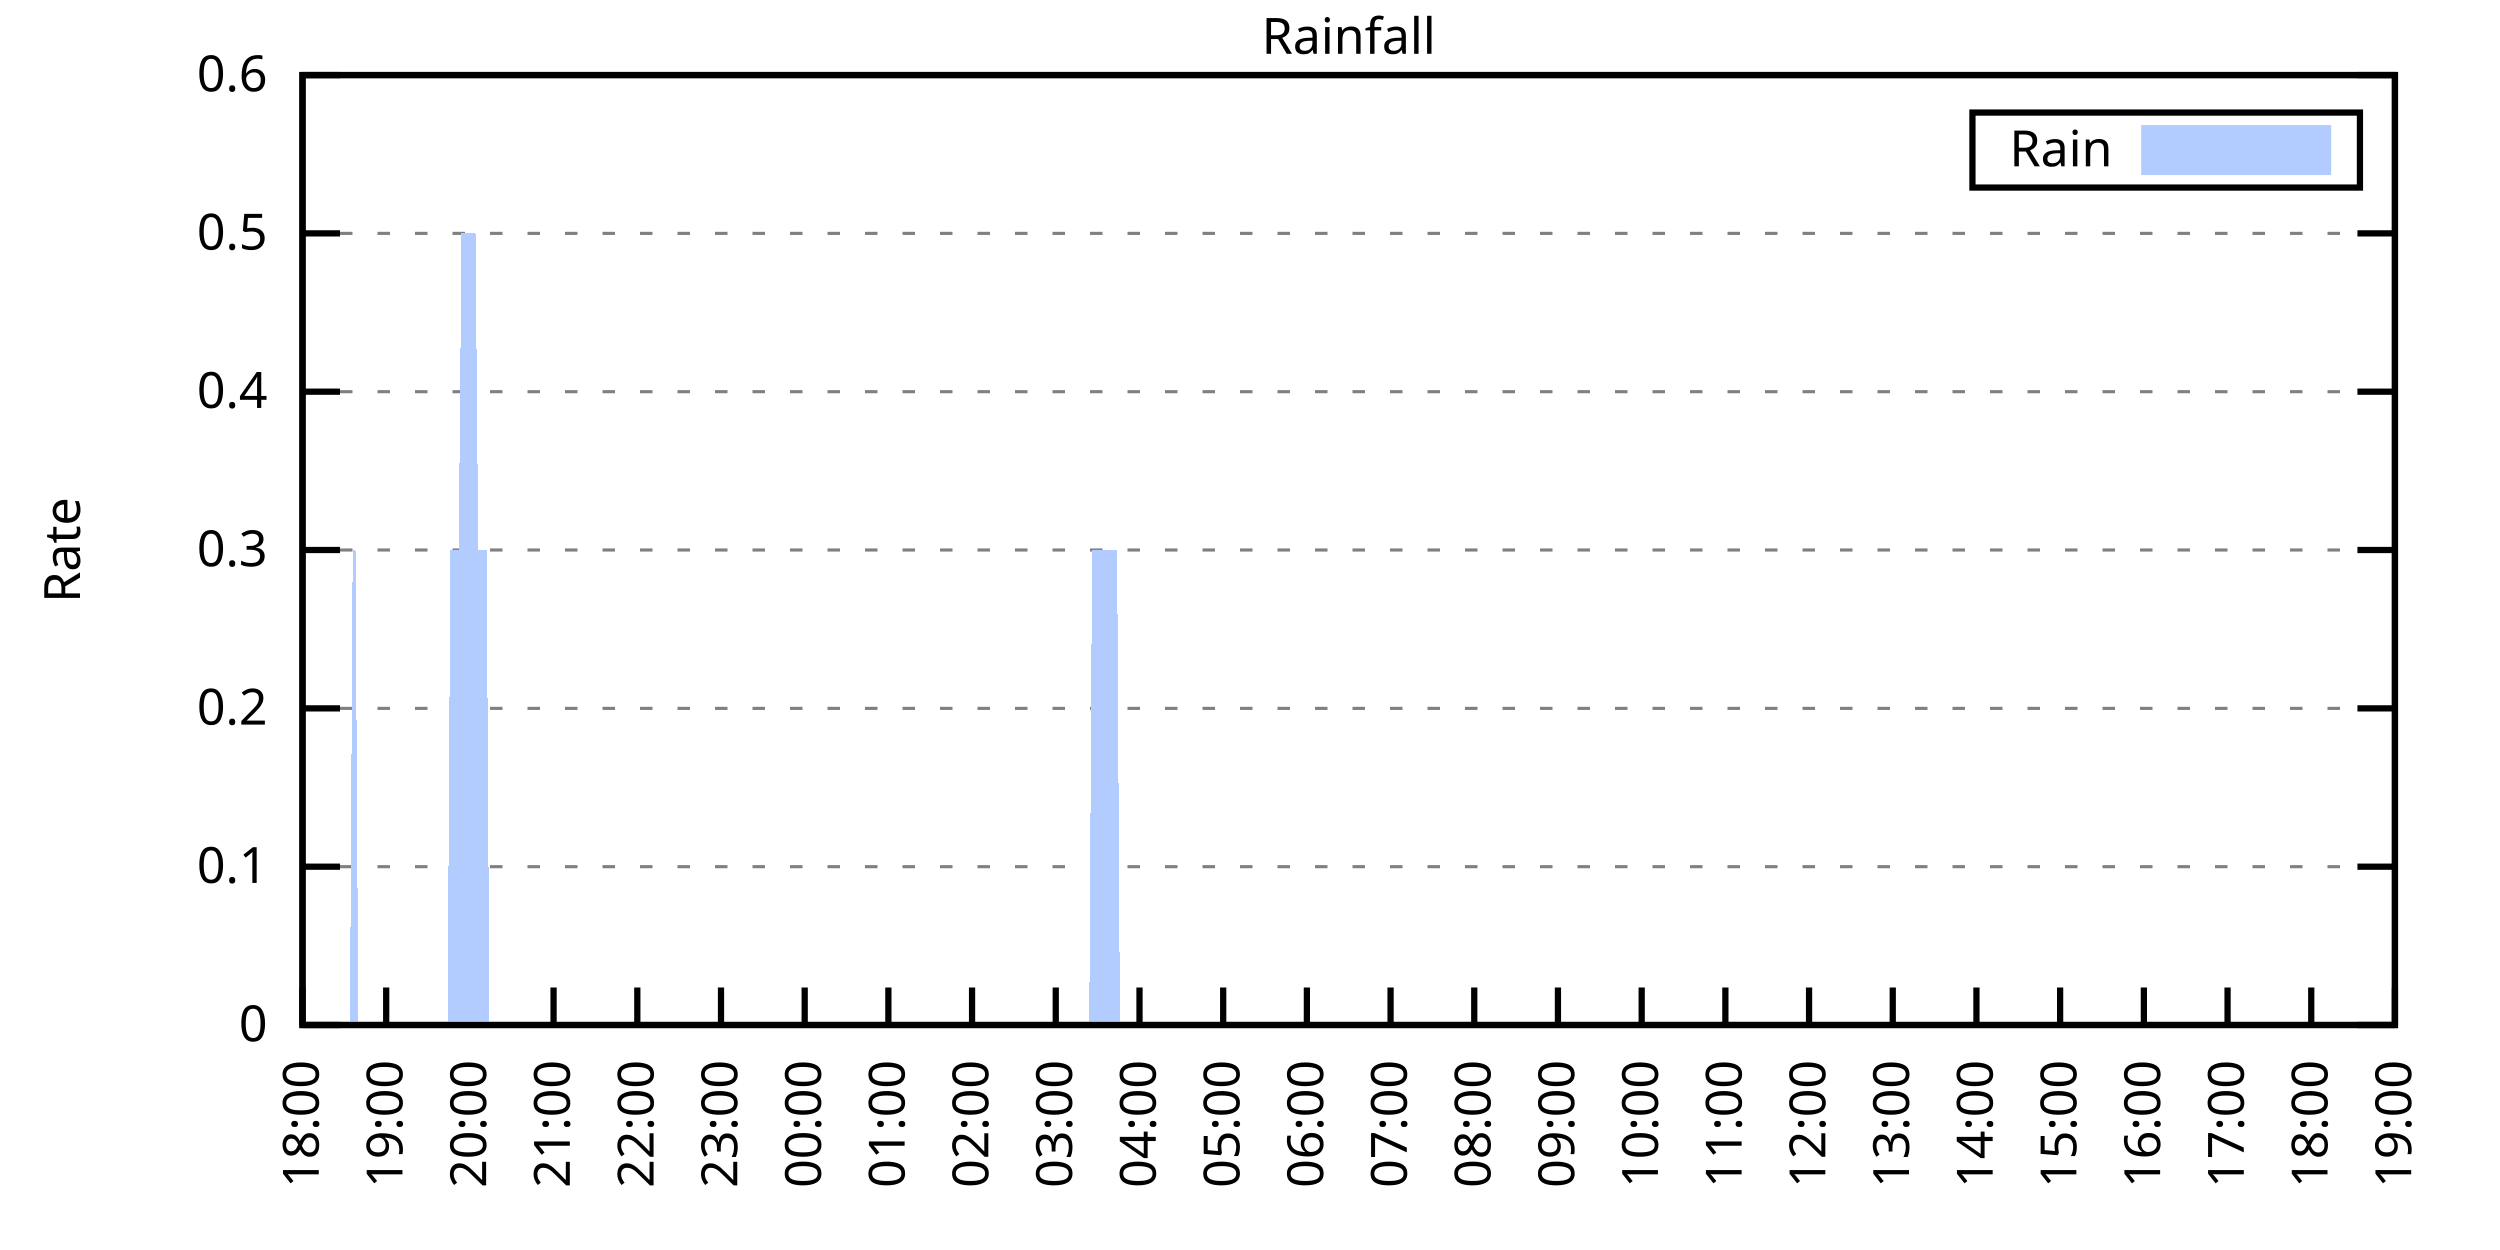
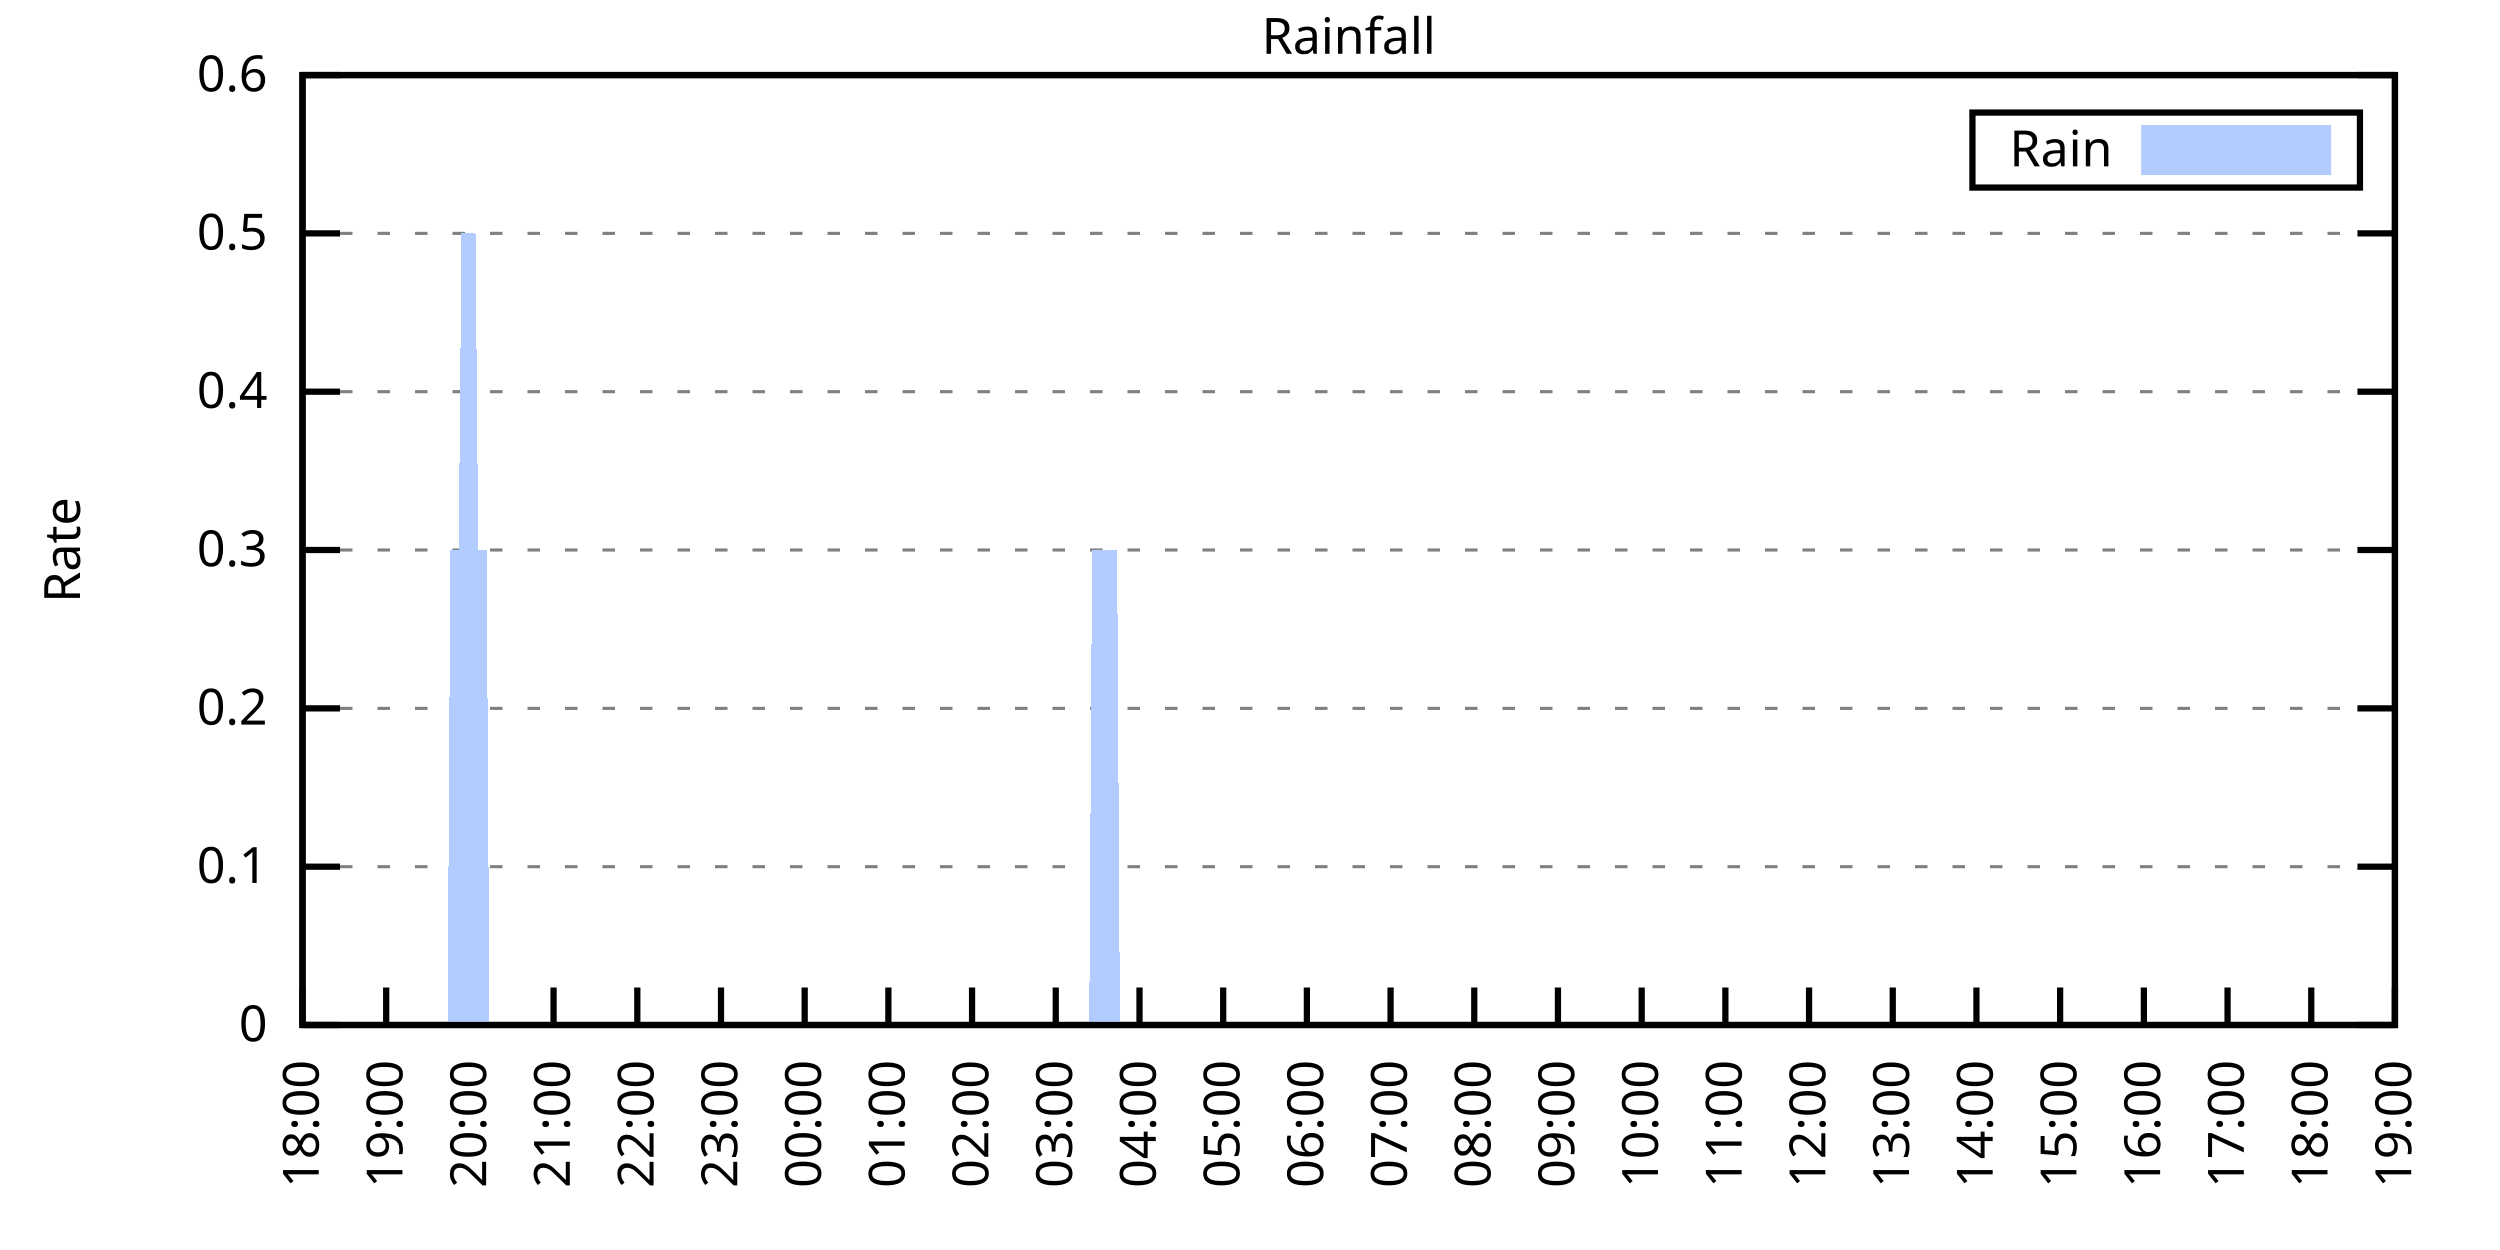
<svg xmlns="http://www.w3.org/2000/svg" xmlns:xlink="http://www.w3.org/1999/xlink" width="400" height="200" viewBox="0 0 400 200">
  <g id="gnuplot_canvas">
    <rect x="0" y="0" width="400" height="200" fill="none" />
    <defs>
      <circle id="gpDot" r="0.5" stroke-width="0.5" stroke="currentColor" />
      <path id="gpPt0" stroke-width="0.333" stroke="currentColor" d="M-1,0 h2 M0,-1 v2" />
      <path id="gpPt1" stroke-width="0.333" stroke="currentColor" d="M-1,-1 L1,1 M1,-1 L-1,1" />
      <path id="gpPt2" stroke-width="0.333" stroke="currentColor" d="M-1,0 L1,0 M0,-1 L0,1 M-1,-1 L1,1 M-1,1 L1,-1" />
      <rect id="gpPt3" stroke-width="0.333" stroke="currentColor" x="-1" y="-1" width="2" height="2" />
      <rect id="gpPt4" stroke-width="0.333" stroke="currentColor" fill="currentColor" x="-1" y="-1" width="2" height="2" />
      <circle id="gpPt5" stroke-width="0.333" stroke="currentColor" cx="0" cy="0" r="1" />
      <use xlink:href="#gpPt5" id="gpPt6" fill="currentColor" stroke="none" />
      <path id="gpPt7" stroke-width="0.333" stroke="currentColor" d="M0,-1.33 L-1.33,0.67 L1.33,0.67 z" />
      <use xlink:href="#gpPt7" id="gpPt8" fill="currentColor" stroke="none" />
      <use xlink:href="#gpPt7" id="gpPt9" stroke="currentColor" transform="rotate(180)" />
      <use xlink:href="#gpPt9" id="gpPt10" fill="currentColor" stroke="none" />
      <use xlink:href="#gpPt3" id="gpPt11" stroke="currentColor" transform="rotate(45)" />
      <use xlink:href="#gpPt11" id="gpPt12" fill="currentColor" stroke="none" />
      <path id="gpPt13" stroke-width="0.333" stroke="currentColor" d="M0,1.330 L1.265,0.411 L0.782,-1.067 L-0.782,-1.076 L-1.265,0.411 z" />
      <use xlink:href="#gpPt13" id="gpPt14" fill="currentColor" stroke="none" />
      <filter id="textbox" filterUnits="objectBoundingBox" x="0" y="0" height="1" width="1">
        <feFlood flood-color="white" flood-opacity="1" result="bgnd" />
        <feComposite in="SourceGraphic" in2="bgnd" operator="atop" />
      </filter>
      <filter id="greybox" filterUnits="objectBoundingBox" x="0" y="0" height="1" width="1">
        <feFlood flood-color="lightgrey" flood-opacity="1" result="grey" />
        <feComposite in="SourceGraphic" in2="grey" operator="atop" />
      </filter>
    </defs>
    <g fill="none" color="white" stroke="currentColor" stroke-width="1.00" stroke-linecap="butt" stroke-linejoin="miter">
</g>
    <g fill="none" color="black" stroke="currentColor" stroke-width="1.00" stroke-linecap="butt" stroke-linejoin="miter">
      <g stroke="none" shape-rendering="crispEdges">
        <polygon fill="rgb(255, 255, 255)" points="48.40,164.00 383.18,164.00 383.18,12.02 48.40,12.02 " />
      </g>
    </g>
    <g fill="none" color="black" stroke="currentColor" stroke-width="1.00" stroke-linecap="butt" stroke-linejoin="miter">
</g>
    <g fill="none" color="black" stroke="black" stroke-width="0.50" stroke-linecap="butt" stroke-linejoin="miter">
</g>
    <g fill="none" color="gray" stroke="currentColor" stroke-width="0.50" stroke-linecap="butt" stroke-linejoin="miter">
      <path stroke="gray" stroke-dasharray="2,4" class="gridline" d="M48.40,164.00 L383.19,164.00  " />
    </g>
    <g fill="none" color="gray" stroke="gray" stroke-width="1.00" stroke-linecap="butt" stroke-linejoin="miter">
</g>
    <g fill="none" color="black" stroke="currentColor" stroke-width="1.00" stroke-linecap="butt" stroke-linejoin="miter">
      <path stroke="black" d="M48.40,164.00 L54.40,164.00 M383.19,164.00 L377.19,164.00  " />
      <g transform="translate(42.80,166.60)" stroke="none" fill="black" font-family="Sans" font-size="8.00" text-anchor="end">
        <text>
          <tspan font-family="Sans"> 0</tspan>
        </text>
      </g>
    </g>
    <g fill="none" color="black" stroke="currentColor" stroke-width="1.00" stroke-linecap="butt" stroke-linejoin="miter">
</g>
    <g fill="none" color="black" stroke="black" stroke-width="0.50" stroke-linecap="butt" stroke-linejoin="miter">
</g>
    <g fill="none" color="gray" stroke="currentColor" stroke-width="0.50" stroke-linecap="butt" stroke-linejoin="miter">
      <path stroke="gray" stroke-dasharray="2,4" class="gridline" d="M48.40,138.67 L383.19,138.67  " />
    </g>
    <g fill="none" color="gray" stroke="gray" stroke-width="1.00" stroke-linecap="butt" stroke-linejoin="miter">
</g>
    <g fill="none" color="black" stroke="currentColor" stroke-width="1.00" stroke-linecap="butt" stroke-linejoin="miter">
      <path stroke="black" d="M48.40,138.67 L54.40,138.67 M383.19,138.67 L377.19,138.67  " />
      <g transform="translate(42.80,141.27)" stroke="none" fill="black" font-family="Sans" font-size="8.00" text-anchor="end">
        <text>
          <tspan font-family="Sans"> 0.1</tspan>
        </text>
      </g>
    </g>
    <g fill="none" color="black" stroke="currentColor" stroke-width="1.00" stroke-linecap="butt" stroke-linejoin="miter">
</g>
    <g fill="none" color="black" stroke="black" stroke-width="0.50" stroke-linecap="butt" stroke-linejoin="miter">
</g>
    <g fill="none" color="gray" stroke="currentColor" stroke-width="0.50" stroke-linecap="butt" stroke-linejoin="miter">
      <path stroke="gray" stroke-dasharray="2,4" class="gridline" d="M48.40,113.34 L383.19,113.34  " />
    </g>
    <g fill="none" color="gray" stroke="gray" stroke-width="1.00" stroke-linecap="butt" stroke-linejoin="miter">
</g>
    <g fill="none" color="black" stroke="currentColor" stroke-width="1.00" stroke-linecap="butt" stroke-linejoin="miter">
      <path stroke="black" d="M48.40,113.34 L54.40,113.34 M383.19,113.34 L377.19,113.34  " />
      <g transform="translate(42.80,115.94)" stroke="none" fill="black" font-family="Sans" font-size="8.00" text-anchor="end">
        <text>
          <tspan font-family="Sans"> 0.2</tspan>
        </text>
      </g>
    </g>
    <g fill="none" color="black" stroke="currentColor" stroke-width="1.00" stroke-linecap="butt" stroke-linejoin="miter">
</g>
    <g fill="none" color="black" stroke="black" stroke-width="0.50" stroke-linecap="butt" stroke-linejoin="miter">
</g>
    <g fill="none" color="gray" stroke="currentColor" stroke-width="0.50" stroke-linecap="butt" stroke-linejoin="miter">
      <path stroke="gray" stroke-dasharray="2,4" class="gridline" d="M48.40,88.00 L383.19,88.00  " />
    </g>
    <g fill="none" color="gray" stroke="gray" stroke-width="1.00" stroke-linecap="butt" stroke-linejoin="miter">
</g>
    <g fill="none" color="black" stroke="currentColor" stroke-width="1.00" stroke-linecap="butt" stroke-linejoin="miter">
      <path stroke="black" d="M48.40,88.00 L54.40,88.00 M383.19,88.00 L377.19,88.00  " />
      <g transform="translate(42.80,90.60)" stroke="none" fill="black" font-family="Sans" font-size="8.00" text-anchor="end">
        <text>
          <tspan font-family="Sans"> 0.3</tspan>
        </text>
      </g>
    </g>
    <g fill="none" color="black" stroke="currentColor" stroke-width="1.00" stroke-linecap="butt" stroke-linejoin="miter">
</g>
    <g fill="none" color="black" stroke="black" stroke-width="0.50" stroke-linecap="butt" stroke-linejoin="miter">
</g>
    <g fill="none" color="gray" stroke="currentColor" stroke-width="0.50" stroke-linecap="butt" stroke-linejoin="miter">
      <path stroke="gray" stroke-dasharray="2,4" class="gridline" d="M48.40,62.67 L383.19,62.67  " />
    </g>
    <g fill="none" color="gray" stroke="gray" stroke-width="1.00" stroke-linecap="butt" stroke-linejoin="miter">
</g>
    <g fill="none" color="black" stroke="currentColor" stroke-width="1.00" stroke-linecap="butt" stroke-linejoin="miter">
      <path stroke="black" d="M48.40,62.67 L54.40,62.67 M383.19,62.67 L377.19,62.67  " />
      <g transform="translate(42.80,65.27)" stroke="none" fill="black" font-family="Sans" font-size="8.00" text-anchor="end">
        <text>
          <tspan font-family="Sans"> 0.4</tspan>
        </text>
      </g>
    </g>
    <g fill="none" color="black" stroke="currentColor" stroke-width="1.00" stroke-linecap="butt" stroke-linejoin="miter">
</g>
    <g fill="none" color="black" stroke="black" stroke-width="0.50" stroke-linecap="butt" stroke-linejoin="miter">
</g>
    <g fill="none" color="gray" stroke="currentColor" stroke-width="0.50" stroke-linecap="butt" stroke-linejoin="miter">
      <path stroke="gray" stroke-dasharray="2,4" class="gridline" d="M48.40,37.34 L383.19,37.34  " />
    </g>
    <g fill="none" color="gray" stroke="gray" stroke-width="1.00" stroke-linecap="butt" stroke-linejoin="miter">
</g>
    <g fill="none" color="black" stroke="currentColor" stroke-width="1.00" stroke-linecap="butt" stroke-linejoin="miter">
      <path stroke="black" d="M48.40,37.34 L54.40,37.34 M383.19,37.34 L377.19,37.34  " />
      <g transform="translate(42.80,39.94)" stroke="none" fill="black" font-family="Sans" font-size="8.00" text-anchor="end">
        <text>
          <tspan font-family="Sans"> 0.5</tspan>
        </text>
      </g>
    </g>
    <g fill="none" color="black" stroke="currentColor" stroke-width="1.00" stroke-linecap="butt" stroke-linejoin="miter">
</g>
    <g fill="none" color="black" stroke="black" stroke-width="0.50" stroke-linecap="butt" stroke-linejoin="miter">
</g>
    <g fill="none" color="gray" stroke="currentColor" stroke-width="0.50" stroke-linecap="butt" stroke-linejoin="miter">
      <path stroke="gray" stroke-dasharray="2,4" class="gridline" d="M48.40,12.01 L383.19,12.01  " />
    </g>
    <g fill="none" color="gray" stroke="gray" stroke-width="1.00" stroke-linecap="butt" stroke-linejoin="miter">
</g>
    <g fill="none" color="black" stroke="currentColor" stroke-width="1.00" stroke-linecap="butt" stroke-linejoin="miter">
      <path stroke="black" d="M48.40,12.01 L54.40,12.01 M383.19,12.01 L377.19,12.01  " />
      <g transform="translate(42.80,14.61)" stroke="none" fill="black" font-family="Sans" font-size="8.00" text-anchor="end">
        <text>
          <tspan font-family="Sans"> 0.6</tspan>
        </text>
      </g>
    </g>
    <g fill="none" color="black" stroke="currentColor" stroke-width="1.00" stroke-linecap="butt" stroke-linejoin="miter">
      <path stroke="black" d="M48.40,164.00 L48.40,158.00  " />
      <g transform="translate(51.00,169.60) rotate(270.00)" stroke="none" fill="black" font-family="Sans" font-size="8.00" text-anchor="end">
        <text>
          <tspan font-family="Sans">18:00</tspan>
        </text>
      </g>
    </g>
    <g fill="none" color="black" stroke="currentColor" stroke-width="1.00" stroke-linecap="butt" stroke-linejoin="miter">
      <path stroke="black" d="M61.79,164.00 L61.79,158.00  " />
      <g transform="translate(64.39,169.60) rotate(270.00)" stroke="none" fill="black" font-family="Sans" font-size="8.00" text-anchor="end">
        <text>
          <tspan font-family="Sans">19:00</tspan>
        </text>
      </g>
    </g>
    <g fill="none" color="black" stroke="currentColor" stroke-width="1.00" stroke-linecap="butt" stroke-linejoin="miter">
      <path stroke="black" d="M75.18,164.00 L75.18,158.00  " />
      <g transform="translate(77.78,169.60) rotate(270.00)" stroke="none" fill="black" font-family="Sans" font-size="8.00" text-anchor="end">
        <text>
          <tspan font-family="Sans">20:00</tspan>
        </text>
      </g>
    </g>
    <g fill="none" color="black" stroke="currentColor" stroke-width="1.00" stroke-linecap="butt" stroke-linejoin="miter">
      <path stroke="black" d="M88.57,164.00 L88.57,158.00  " />
      <g transform="translate(91.17,169.60) rotate(270.00)" stroke="none" fill="black" font-family="Sans" font-size="8.00" text-anchor="end">
        <text>
          <tspan font-family="Sans">21:00</tspan>
        </text>
      </g>
    </g>
    <g fill="none" color="black" stroke="currentColor" stroke-width="1.00" stroke-linecap="butt" stroke-linejoin="miter">
      <path stroke="black" d="M101.97,164.00 L101.97,158.00  " />
      <g transform="translate(104.57,169.60) rotate(270.00)" stroke="none" fill="black" font-family="Sans" font-size="8.00" text-anchor="end">
        <text>
          <tspan font-family="Sans">22:00</tspan>
        </text>
      </g>
    </g>
    <g fill="none" color="black" stroke="currentColor" stroke-width="1.00" stroke-linecap="butt" stroke-linejoin="miter">
      <path stroke="black" d="M115.36,164.00 L115.36,158.00  " />
      <g transform="translate(117.96,169.60) rotate(270.00)" stroke="none" fill="black" font-family="Sans" font-size="8.00" text-anchor="end">
        <text>
          <tspan font-family="Sans">23:00</tspan>
        </text>
      </g>
    </g>
    <g fill="none" color="black" stroke="currentColor" stroke-width="1.00" stroke-linecap="butt" stroke-linejoin="miter">
      <path stroke="black" d="M128.75,164.00 L128.75,158.00  " />
      <g transform="translate(131.35,169.60) rotate(270.00)" stroke="none" fill="black" font-family="Sans" font-size="8.00" text-anchor="end">
        <text>
          <tspan font-family="Sans">00:00</tspan>
        </text>
      </g>
    </g>
    <g fill="none" color="black" stroke="currentColor" stroke-width="1.00" stroke-linecap="butt" stroke-linejoin="miter">
      <path stroke="black" d="M142.14,164.00 L142.14,158.00  " />
      <g transform="translate(144.74,169.60) rotate(270.00)" stroke="none" fill="black" font-family="Sans" font-size="8.00" text-anchor="end">
        <text>
          <tspan font-family="Sans">01:00</tspan>
        </text>
      </g>
    </g>
    <g fill="none" color="black" stroke="currentColor" stroke-width="1.00" stroke-linecap="butt" stroke-linejoin="miter">
      <path stroke="black" d="M155.53,164.00 L155.53,158.00  " />
      <g transform="translate(158.13,169.60) rotate(270.00)" stroke="none" fill="black" font-family="Sans" font-size="8.00" text-anchor="end">
        <text>
          <tspan font-family="Sans">02:00</tspan>
        </text>
      </g>
    </g>
    <g fill="none" color="black" stroke="currentColor" stroke-width="1.00" stroke-linecap="butt" stroke-linejoin="miter">
      <path stroke="black" d="M168.92,164.00 L168.92,158.00  " />
      <g transform="translate(171.52,169.60) rotate(270.00)" stroke="none" fill="black" font-family="Sans" font-size="8.00" text-anchor="end">
        <text>
          <tspan font-family="Sans">03:00</tspan>
        </text>
      </g>
    </g>
    <g fill="none" color="black" stroke="currentColor" stroke-width="1.00" stroke-linecap="butt" stroke-linejoin="miter">
      <path stroke="black" d="M182.32,164.00 L182.32,158.00  " />
      <g transform="translate(184.92,169.60) rotate(270.00)" stroke="none" fill="black" font-family="Sans" font-size="8.00" text-anchor="end">
        <text>
          <tspan font-family="Sans">04:00</tspan>
        </text>
      </g>
    </g>
    <g fill="none" color="black" stroke="currentColor" stroke-width="1.00" stroke-linecap="butt" stroke-linejoin="miter">
      <path stroke="black" d="M195.71,164.00 L195.71,158.00  " />
      <g transform="translate(198.31,169.60) rotate(270.00)" stroke="none" fill="black" font-family="Sans" font-size="8.00" text-anchor="end">
        <text>
          <tspan font-family="Sans">05:00</tspan>
        </text>
      </g>
    </g>
    <g fill="none" color="black" stroke="currentColor" stroke-width="1.00" stroke-linecap="butt" stroke-linejoin="miter">
      <path stroke="black" d="M209.10,164.00 L209.10,158.00  " />
      <g transform="translate(211.70,169.60) rotate(270.00)" stroke="none" fill="black" font-family="Sans" font-size="8.00" text-anchor="end">
        <text>
          <tspan font-family="Sans">06:00</tspan>
        </text>
      </g>
    </g>
    <g fill="none" color="black" stroke="currentColor" stroke-width="1.00" stroke-linecap="butt" stroke-linejoin="miter">
      <path stroke="black" d="M222.49,164.00 L222.49,158.00  " />
      <g transform="translate(225.09,169.60) rotate(270.00)" stroke="none" fill="black" font-family="Sans" font-size="8.00" text-anchor="end">
        <text>
          <tspan font-family="Sans">07:00</tspan>
        </text>
      </g>
    </g>
    <g fill="none" color="black" stroke="currentColor" stroke-width="1.00" stroke-linecap="butt" stroke-linejoin="miter">
      <path stroke="black" d="M235.88,164.00 L235.88,158.00  " />
      <g transform="translate(238.48,169.60) rotate(270.00)" stroke="none" fill="black" font-family="Sans" font-size="8.00" text-anchor="end">
        <text>
          <tspan font-family="Sans">08:00</tspan>
        </text>
      </g>
    </g>
    <g fill="none" color="black" stroke="currentColor" stroke-width="1.00" stroke-linecap="butt" stroke-linejoin="miter">
      <path stroke="black" d="M249.27,164.00 L249.27,158.00  " />
      <g transform="translate(251.87,169.60) rotate(270.00)" stroke="none" fill="black" font-family="Sans" font-size="8.00" text-anchor="end">
        <text>
          <tspan font-family="Sans">09:00</tspan>
        </text>
      </g>
    </g>
    <g fill="none" color="black" stroke="currentColor" stroke-width="1.00" stroke-linecap="butt" stroke-linejoin="miter">
      <path stroke="black" d="M262.67,164.00 L262.67,158.00  " />
      <g transform="translate(265.27,169.60) rotate(270.00)" stroke="none" fill="black" font-family="Sans" font-size="8.00" text-anchor="end">
        <text>
          <tspan font-family="Sans">10:00</tspan>
        </text>
      </g>
    </g>
    <g fill="none" color="black" stroke="currentColor" stroke-width="1.00" stroke-linecap="butt" stroke-linejoin="miter">
      <path stroke="black" d="M276.06,164.00 L276.06,158.00  " />
      <g transform="translate(278.66,169.60) rotate(270.00)" stroke="none" fill="black" font-family="Sans" font-size="8.00" text-anchor="end">
        <text>
          <tspan font-family="Sans">11:00</tspan>
        </text>
      </g>
    </g>
    <g fill="none" color="black" stroke="currentColor" stroke-width="1.00" stroke-linecap="butt" stroke-linejoin="miter">
      <path stroke="black" d="M289.45,164.00 L289.45,158.00  " />
      <g transform="translate(292.05,169.60) rotate(270.00)" stroke="none" fill="black" font-family="Sans" font-size="8.00" text-anchor="end">
        <text>
          <tspan font-family="Sans">12:00</tspan>
        </text>
      </g>
    </g>
    <g fill="none" color="black" stroke="currentColor" stroke-width="1.00" stroke-linecap="butt" stroke-linejoin="miter">
      <path stroke="black" d="M302.84,164.00 L302.84,158.00  " />
      <g transform="translate(305.44,169.60) rotate(270.00)" stroke="none" fill="black" font-family="Sans" font-size="8.00" text-anchor="end">
        <text>
          <tspan font-family="Sans">13:00</tspan>
        </text>
      </g>
    </g>
    <g fill="none" color="black" stroke="currentColor" stroke-width="1.00" stroke-linecap="butt" stroke-linejoin="miter">
      <path stroke="black" d="M316.23,164.00 L316.23,158.00  " />
      <g transform="translate(318.83,169.60) rotate(270.00)" stroke="none" fill="black" font-family="Sans" font-size="8.00" text-anchor="end">
        <text>
          <tspan font-family="Sans">14:00</tspan>
        </text>
      </g>
    </g>
    <g fill="none" color="black" stroke="currentColor" stroke-width="1.00" stroke-linecap="butt" stroke-linejoin="miter">
      <path stroke="black" d="M329.62,164.00 L329.62,158.00  " />
      <g transform="translate(332.22,169.60) rotate(270.00)" stroke="none" fill="black" font-family="Sans" font-size="8.00" text-anchor="end">
        <text>
          <tspan font-family="Sans">15:00</tspan>
        </text>
      </g>
    </g>
    <g fill="none" color="black" stroke="currentColor" stroke-width="1.00" stroke-linecap="butt" stroke-linejoin="miter">
      <path stroke="black" d="M343.02,164.00 L343.02,158.00  " />
      <g transform="translate(345.62,169.60) rotate(270.00)" stroke="none" fill="black" font-family="Sans" font-size="8.00" text-anchor="end">
        <text>
          <tspan font-family="Sans">16:00</tspan>
        </text>
      </g>
    </g>
    <g fill="none" color="black" stroke="currentColor" stroke-width="1.00" stroke-linecap="butt" stroke-linejoin="miter">
      <path stroke="black" d="M356.41,164.00 L356.41,158.00  " />
      <g transform="translate(359.01,169.60) rotate(270.00)" stroke="none" fill="black" font-family="Sans" font-size="8.00" text-anchor="end">
        <text>
          <tspan font-family="Sans">17:00</tspan>
        </text>
      </g>
    </g>
    <g fill="none" color="black" stroke="currentColor" stroke-width="1.00" stroke-linecap="butt" stroke-linejoin="miter">
      <path stroke="black" d="M369.80,164.00 L369.80,158.00  " />
      <g transform="translate(372.40,169.60) rotate(270.00)" stroke="none" fill="black" font-family="Sans" font-size="8.00" text-anchor="end">
        <text>
          <tspan font-family="Sans">18:00</tspan>
        </text>
      </g>
    </g>
    <g fill="none" color="black" stroke="currentColor" stroke-width="1.00" stroke-linecap="butt" stroke-linejoin="miter">
      <path stroke="black" d="M383.19,164.00 L383.19,158.00  " />
      <g transform="translate(385.79,169.60) rotate(270.00)" stroke="none" fill="black" font-family="Sans" font-size="8.00" text-anchor="end">
        <text>
          <tspan font-family="Sans">19:00</tspan>
        </text>
      </g>
    </g>
    <g fill="none" color="black" stroke="currentColor" stroke-width="1.00" stroke-linecap="butt" stroke-linejoin="miter">
</g>
    <g fill="none" color="black" stroke="currentColor" stroke-width="1.00" stroke-linecap="butt" stroke-linejoin="miter">
      <path stroke="black" d="M48.40,12.01 L48.40,164.00 L383.19,164.00 L383.19,12.01 L48.40,12.01 Z  " />
    </g>
    <g fill="none" color="black" stroke="currentColor" stroke-width="1.00" stroke-linecap="butt" stroke-linejoin="miter">
</g>
    <g fill="none" color="black" stroke="currentColor" stroke-width="1.00" stroke-linecap="butt" stroke-linejoin="miter">
      <path stroke="black" d="M315.59,30.01 L315.59,18.01 L377.59,18.01 L377.59,30.01 L315.59,30.01 Z  " />
    </g>
    <g id="Rainfall_plot_1">
      <g fill="none" color="white" stroke="black" stroke-width="2.00" stroke-linecap="butt" stroke-linejoin="miter">
</g>
      <g fill="none" color="black" stroke="currentColor" stroke-width="2.00" stroke-linecap="butt" stroke-linejoin="miter">
        <g transform="translate(337.99,26.61)" stroke="none" fill="black" font-family="Sans" font-size="8.00" text-anchor="end">
          <text>
            <tspan font-family="Sans">Rain</tspan>
          </text>
        </g>
      </g>
      <g fill="none" color="black" stroke="currentColor" stroke-width="2.00" stroke-linecap="butt" stroke-linejoin="miter">
        <g stroke="none" shape-rendering="crispEdges">
          <polygon fill="rgb(178, 204, 255)" points="343.59,27.01 371.99,27.01 371.99,21.01 343.59,21.01 " />
        </g>
        <path stroke="rgb(178, 204, 255)" d="M343.59,27.01 L371.99,27.01 L371.99,21.01 L343.59,21.01 L343.59,27.01 Z  " />
      </g>
      <g fill="none" color="black" stroke="currentColor" stroke-width="2.00" stroke-linecap="butt" stroke-linejoin="miter">
        <g stroke="none" shape-rendering="crispEdges">
-           <polygon fill="rgb(178, 204, 255)" points="51.97,164.00 52.42,164.00 52.86,164.00 53.31,164.00 53.76,164.00 54.20,164.00 54.65,164.00 55.10,164.00 55.54,164.00 55.99,164.00 56.43,88.00 56.88,88.00 57.33,164.00 57.77,164.00 58.22,164.00 58.67,164.00 59.11,164.00 59.56,164.00 60.01,164.00 60.45,164.00 60.90,164.00 61.35,164.00 61.79,164.00 62.24,164.00 62.68,164.00 63.13,164.00 63.58,164.00 64.02,164.00 64.47,164.00 64.92,164.00 65.36,164.00 65.81,164.00 66.26,164.00 66.70,164.00 67.15,164.00 67.59,164.00 68.04,164.00 68.49,164.00 68.93,164.00 69.38,164.00 69.83,164.00 70.27,164.00 70.72,164.00 71.17,164.00 71.61,164.00 72.06,88.00 72.50,88.00 72.95,88.00 73.40,88.00 73.84,37.34 74.29,37.34 74.74,37.34 75.18,37.34 75.63,37.34 76.08,37.34 76.52,88.00 76.97,88.00 77.42,88.00 77.86,88.00 78.31,164.00 78.75,164.00 79.20,164.00 79.65,164.00 80.09,164.00 80.54,164.00 80.99,164.00 81.43,164.00 81.88,164.00 82.33,164.00 82.77,164.00 83.22,164.00 83.66,164.00 84.11,164.00 84.56,164.00 85.00,164.00 85.45,164.00 85.90,164.00 86.34,164.00 86.79,164.00 87.24,164.00 87.68,164.00 88.13,164.00 88.57,164.00 89.02,164.00 89.47,164.00 89.91,164.00 90.36,164.00 90.81,164.00 91.25,164.00 91.70,164.00 92.15,164.00 92.59,164.00 93.04,164.00 93.49,164.00 93.93,164.00 94.38,164.00 94.82,164.00 95.27,164.00 95.72,164.00 96.16,164.00 96.61,164.00 97.06,164.00 97.50,164.00 97.95,164.00 98.40,164.00 98.84,164.00 99.29,164.00 99.73,164.00 100.18,164.00 100.63,164.00 101.07,164.00 101.52,164.00 101.97,164.00 102.41,164.00 102.86,164.00 103.31,164.00 103.75,164.00 104.20,164.00 104.64,164.00 105.09,164.00 105.54,164.00 105.98,164.00 106.43,164.00 106.88,164.00 107.32,164.00 107.77,164.00 108.22,164.00 108.66,164.00 109.11,164.00 109.55,164.00 110.00,164.00 110.45,164.00 110.89,164.00 111.34,164.00 111.79,164.00 112.23,164.00 112.68,164.00 113.13,164.00 113.57,164.00 114.02,164.00 114.47,164.00 114.91,164.00 115.36,164.00 115.80,164.00 116.25,164.00 116.70,164.00 117.14,164.00 117.59,164.00 118.04,164.00 118.48,164.00 118.93,164.00 119.38,164.00 119.82,164.00 120.27,164.00 120.71,164.00 121.16,164.00 121.61,164.00 122.05,164.00 122.50,164.00 122.95,164.00 123.39,164.00 123.84,164.00 124.29,164.00 124.73,164.00 125.18,164.00 125.62,164.00 126.07,164.00 126.52,164.00 126.96,164.00 127.41,164.00 127.86,164.00 128.30,164.00 128.75,164.00 129.20,164.00 129.64,164.00 130.09,164.00 130.54,164.00 130.98,164.00 131.43,164.00 131.87,164.00 132.32,164.00 132.77,164.00 133.21,164.00 133.66,164.00 134.11,164.00 134.55,164.00 135.00,164.00 135.45,164.00 135.89,164.00 136.34,164.00 136.78,164.00 137.23,164.00 137.68,164.00 138.12,164.00 138.57,164.00 139.02,164.00 139.46,164.00 139.91,164.00 140.36,164.00 140.80,164.00 141.25,164.00 141.69,164.00 142.14,164.00 142.59,164.00 143.03,164.00 143.48,164.00 143.93,164.00 144.37,164.00 144.82,164.00 145.27,164.00 145.71,164.00 146.16,164.00 146.61,164.00 147.05,164.00 147.50,164.00 147.94,164.00 148.39,164.00 148.84,164.00 149.28,164.00 149.73,164.00 150.18,164.00 150.62,164.00 151.07,164.00 151.52,164.00 151.96,164.00 152.41,164.00 152.85,164.00 153.30,164.00 153.75,164.00 154.19,164.00 154.64,164.00 155.09,164.00 155.53,164.00 155.98,164.00 156.43,164.00 156.87,164.00 157.32,164.00 157.76,164.00 158.21,164.00 158.66,164.00 159.10,164.00 159.55,164.00 160.00,164.00 160.44,164.00 160.89,164.00 161.34,164.00 161.78,164.00 162.23,164.00 162.67,164.00 163.12,164.00 163.57,164.00 164.01,164.00 164.46,164.00 164.91,164.00 165.35,164.00 165.80,164.00 166.25,164.00 166.69,164.00 167.14,164.00 167.59,164.00 168.03,164.00 168.48,164.00 168.92,164.00 169.37,164.00 169.82,164.00 170.26,164.00 170.71,164.00 171.16,164.00 171.60,164.00 172.05,164.00 172.50,164.00 172.94,164.00 173.39,164.00 173.83,164.00 174.28,164.00 174.73,88.00 175.17,88.00 175.62,88.00 176.07,88.00 176.51,88.00 176.96,88.00 177.41,88.00 177.85,88.00 178.30,88.00 178.74,88.00 179.19,164.00 179.64,164.00 180.08,164.00 180.53,164.00 180.98,164.00 181.42,164.00 181.87,164.00 182.32,164.00 182.76,164.00 183.21,164.00 183.66,164.00 184.10,164.00 184.55,164.00 184.99,164.00 185.44,164.00 185.89,164.00 186.33,164.00 186.78,164.00 187.23,164.00 187.67,164.00 188.12,164.00 188.57,164.00 189.01,164.00 189.46,164.00 189.90,164.00 190.35,164.00 190.80,164.00 191.24,164.00 191.69,164.00 192.14,164.00 192.58,164.00 193.03,164.00 193.48,164.00 193.92,164.00 194.37,164.00 194.81,164.00 195.26,164.00 195.71,164.00 196.15,164.00 196.60,164.00 197.05,164.00 197.49,164.00 197.94,164.00 198.39,164.00 198.83,164.00 199.28,164.00 199.73,164.00 200.17,164.00 200.62,164.00 201.06,164.00 201.51,164.00 201.96,164.00 202.40,164.00 202.85,164.00 203.30,164.00 203.74,164.00 204.19,164.00 204.64,164.00 205.08,164.00 205.53,164.00 205.97,164.00 206.42,164.00 206.87,164.00 207.31,164.00 207.76,164.00 208.21,164.00 208.65,164.00 209.10,164.00 209.55,164.00 209.99,164.00 210.44,164.00 210.88,164.00 211.33,164.00 211.78,164.00 212.22,164.00 212.67,164.00 213.12,164.00 213.56,164.00 214.01,164.00 214.46,164.00 214.90,164.00 215.35,164.00 215.80,164.00 216.24,164.00 216.69,164.00 217.13,164.00 217.58,164.00 218.03,164.00 218.47,164.00 218.92,164.00 219.37,164.00 219.81,164.00 220.26,164.00 220.71,164.00 221.15,164.00 221.60,164.00 222.04,164.00 222.49,164.00 222.94,164.00 223.38,164.00 223.83,164.00 224.28,164.00 224.72,164.00 225.17,164.00 225.62,164.00 226.06,164.00 226.51,164.00 226.95,164.00 227.40,164.00 227.85,164.00 228.29,164.00 228.74,164.00 229.19,164.00 229.63,164.00 230.08,164.00 230.53,164.00 230.97,164.00 231.42,164.00 231.86,164.00 232.31,164.00 232.76,164.00 233.20,164.00 233.65,164.00 234.10,164.00 234.54,164.00 234.99,164.00 235.44,164.00 235.88,164.00 236.33,164.00 236.78,164.00 237.22,164.00 237.67,164.00 238.11,164.00 238.56,164.00 239.01,164.00 239.45,164.00 239.90,164.00 240.35,164.00 240.79,164.00 241.24,164.00 241.69,164.00 242.13,164.00 242.58,164.00 243.02,164.00 243.47,164.00 243.92,164.00 244.36,164.00 244.81,164.00 245.26,164.00 245.70,164.00 246.15,164.00 246.60,164.00 247.04,164.00 247.49,164.00 247.93,164.00 248.38,164.00 248.83,164.00 249.27,164.00 249.72,164.00 250.17,164.00 250.61,164.00 251.06,164.00 251.51,164.00 251.95,164.00 252.40,164.00 252.85,164.00 253.29,164.00 253.74,164.00 254.18,164.00 254.63,164.00 255.08,164.00 255.52,164.00 255.97,164.00 256.42,164.00 256.86,164.00 257.31,164.00 257.76,164.00 258.20,164.00 258.65,164.00 259.09,164.00 259.54,164.00 259.99,164.00 260.43,164.00 260.88,164.00 261.33,164.00 261.77,164.00 262.22,164.00 262.67,164.00 263.11,164.00 263.56,164.00 264.00,164.00 264.45,164.00 264.90,164.00 265.34,164.00 265.79,164.00 266.24,164.00 266.68,164.00 267.13,164.00 267.58,164.00 268.02,164.00 268.47,164.00 268.92,164.00 269.36,164.00 269.81,164.00 270.25,164.00 270.70,164.00 271.15,164.00 271.59,164.00 272.04,164.00 272.49,164.00 272.93,164.00 273.38,164.00 273.83,164.00 274.27,164.00 274.72,164.00 275.16,164.00 275.61,164.00 276.06,164.00 276.50,164.00 276.95,164.00 277.40,164.00 277.84,164.00 278.29,164.00 278.74,164.00 279.18,164.00 279.63,164.00 280.07,164.00 280.52,164.00 280.97,164.00 281.41,164.00 281.86,164.00 282.31,164.00 282.75,164.00 283.20,164.00 283.65,164.00 284.09,164.00 284.54,164.00 284.98,164.00 285.43,164.00 285.88,164.00 286.32,164.00 286.77,164.00 287.22,164.00 287.66,164.00 288.11,164.00 288.56,164.00 289.00,164.00 289.45,164.00 289.90,164.00 290.34,164.00 290.79,164.00 291.23,164.00 291.68,164.00 292.13,164.00 292.57,164.00 293.02,164.00 293.47,164.00 293.91,164.00 294.36,164.00 294.81,164.00 295.25,164.00 295.70,164.00 296.14,164.00 296.59,164.00 297.04,164.00 297.48,164.00 297.93,164.00 298.38,164.00 298.82,164.00 299.27,164.00 299.72,164.00 300.16,164.00 300.61,164.00 301.05,164.00 301.50,164.00 301.95,164.00 302.39,164.00 302.84,164.00 303.29,164.00 303.73,164.00 304.18,164.00 304.63,164.00 305.07,164.00 305.52,164.00 305.97,164.00 306.41,164.00 306.86,164.00 307.30,164.00 307.75,164.00 308.20,164.00 308.64,164.00 309.09,164.00 309.54,164.00 309.98,164.00 310.43,164.00 310.88,164.00 311.32,164.00 311.77,164.00 312.21,164.00 312.66,164.00 313.11,164.00 313.55,164.00 314.00,164.00 314.45,164.00 314.89,164.00 315.34,164.00 315.79,164.00 316.23,164.00 316.68,164.00 317.12,164.00 317.57,164.00 318.02,164.00 318.46,164.00 318.91,164.00 319.36,164.00 319.80,164.00 320.25,164.00 320.70,164.00 321.14,164.00 321.59,164.00 322.04,164.00 322.48,164.00 322.93,164.00 323.37,164.00 323.82,164.00 324.27,164.00 324.71,164.00 325.16,164.00 325.61,164.00 326.05,164.00 326.50,164.00 326.95,164.00 327.39,164.00 327.84,164.00 328.28,164.00 328.73,164.00 329.18,164.00 329.62,164.00 330.07,164.00 330.52,164.00 330.96,164.00 331.41,164.00 331.86,164.00 332.30,164.00 332.75,164.00 333.19,164.00 333.64,164.00 334.09,164.00 334.53,164.00 334.98,164.00 335.43,164.00 335.87,164.00 336.32,164.00 336.77,164.00 337.21,164.00 337.66,164.00 338.10,164.00 338.55,164.00 339.00,164.00 339.44,164.00 339.89,164.00 340.34,164.00 340.78,164.00 341.23,164.00 341.68,164.00 342.12,164.00 342.57,164.00 343.02,164.00 343.46,164.00 343.91,164.00 344.35,164.00 344.80,164.00 345.25,164.00 345.69,164.00 346.14,164.00 346.59,164.00 347.03,164.00 347.48,164.00 347.93,164.00 348.37,164.00 348.82,164.00 349.26,164.00 349.71,164.00 350.16,164.00 350.60,164.00 351.05,164.00 351.50,164.00 351.94,164.00 352.39,164.00 352.84,164.00 353.28,164.00 353.73,164.00 354.17,164.00 354.62,164.00 355.07,164.00 355.51,164.00 355.96,164.00 356.41,164.00 356.85,164.00 357.30,164.00 357.75,164.00 358.19,164.00 358.64,164.00 359.09,164.00 359.53,164.00 359.98,164.00 360.42,164.00 360.87,164.00 361.32,164.00 361.76,164.00 362.21,164.00 362.66,164.00 363.10,164.00 363.55,164.00 364.00,164.00 364.44,164.00 364.89,164.00 365.33,164.00 365.78,164.00 366.23,164.00 366.67,164.00 367.12,164.00 367.57,164.00 368.01,164.00 368.46,164.00 368.91,164.00 369.35,164.00 369.80,164.00 370.24,164.00 370.69,164.00 371.14,164.00 371.58,164.00 372.03,164.00 372.48,164.00 372.92,164.00 372.92,164.00 51.97,164.00 " />
+           <polygon fill="rgb(178, 204, 255)" points="55.54,164.00 55.99,164.00 56.43,164.00 56.88,164.00 57.33,164.00 57.77,164.00 58.22,164.00 58.67,164.00 59.11,164.00 59.56,164.00 60.01,164.00 60.45,164.00 60.90,164.00 61.35,164.00 61.79,164.00 62.24,164.00 62.68,164.00 63.13,164.00 63.58,164.00 64.02,164.00 64.47,164.00 64.92,164.00 65.36,164.00 65.81,164.00 66.26,164.00 66.70,164.00 67.15,164.00 67.59,164.00 68.04,164.00 68.49,164.00 68.93,164.00 69.38,164.00 69.83,164.00 70.27,164.00 70.72,164.00 71.17,164.00 71.61,164.00 72.06,88.00 72.50,88.00 72.95,88.00 73.40,88.00 73.84,37.34 74.29,37.34 74.74,37.34 75.18,37.34 75.63,37.34 76.08,37.34 76.52,88.00 76.97,88.00 77.42,88.00 77.86,88.00 78.31,164.00 78.75,164.00 79.20,164.00 79.65,164.00 80.09,164.00 80.54,164.00 80.99,164.00 81.43,164.00 81.88,164.00 82.33,164.00 82.77,164.00 83.22,164.00 83.66,164.00 84.11,164.00 84.56,164.00 85.00,164.00 85.45,164.00 85.90,164.00 86.34,164.00 86.79,164.00 87.24,164.00 87.68,164.00 88.13,164.00 88.57,164.00 89.02,164.00 89.47,164.00 89.91,164.00 90.36,164.00 90.81,164.00 91.25,164.00 91.70,164.00 92.15,164.00 92.59,164.00 93.04,164.00 93.49,164.00 93.93,164.00 94.38,164.00 94.82,164.00 95.27,164.00 95.72,164.00 96.16,164.00 96.61,164.00 97.06,164.00 97.50,164.00 97.95,164.00 98.40,164.00 98.84,164.00 99.29,164.00 99.73,164.00 100.18,164.00 100.63,164.00 101.07,164.00 101.52,164.00 101.97,164.00 102.41,164.00 102.86,164.00 103.31,164.00 103.75,164.00 104.20,164.00 104.64,164.00 105.09,164.00 105.54,164.00 105.98,164.00 106.43,164.00 106.88,164.00 107.32,164.00 107.77,164.00 108.22,164.00 108.66,164.00 109.11,164.00 109.55,164.00 110.00,164.00 110.45,164.00 110.89,164.00 111.34,164.00 111.79,164.00 112.23,164.00 112.68,164.00 113.13,164.00 113.57,164.00 114.02,164.00 114.47,164.00 114.91,164.00 115.36,164.00 115.80,164.00 116.25,164.00 116.70,164.00 117.14,164.00 117.59,164.00 118.04,164.00 118.48,164.00 118.93,164.00 119.38,164.00 119.82,164.00 120.27,164.00 120.71,164.00 121.16,164.00 121.61,164.00 122.05,164.00 122.50,164.00 122.95,164.00 123.39,164.00 123.84,164.00 124.29,164.00 124.73,164.00 125.18,164.00 125.62,164.00 126.07,164.00 126.52,164.00 126.96,164.00 127.41,164.00 127.86,164.00 128.30,164.00 128.75,164.00 129.20,164.00 129.64,164.00 130.09,164.00 130.54,164.00 130.98,164.00 131.43,164.00 131.87,164.00 132.32,164.00 132.77,164.00 133.21,164.00 133.66,164.00 134.11,164.00 134.55,164.00 135.00,164.00 135.45,164.00 135.89,164.00 136.34,164.00 136.78,164.00 137.23,164.00 137.68,164.00 138.12,164.00 138.57,164.00 139.02,164.00 139.46,164.00 139.91,164.00 140.36,164.00 140.80,164.00 141.25,164.00 141.69,164.00 142.14,164.00 142.59,164.00 143.03,164.00 143.48,164.00 143.93,164.00 144.37,164.00 144.82,164.00 145.27,164.00 145.71,164.00 146.16,164.00 146.61,164.00 147.05,164.00 147.50,164.00 147.94,164.00 148.39,164.00 148.84,164.00 149.28,164.00 149.73,164.00 150.18,164.00 150.62,164.00 151.07,164.00 151.52,164.00 151.96,164.00 152.41,164.00 152.85,164.00 153.30,164.00 153.75,164.00 154.19,164.00 154.64,164.00 155.09,164.00 155.53,164.00 155.98,164.00 156.43,164.00 156.87,164.00 157.32,164.00 157.76,164.00 158.21,164.00 158.66,164.00 159.10,164.00 159.55,164.00 160.00,164.00 160.44,164.00 160.89,164.00 161.34,164.00 161.78,164.00 162.23,164.00 162.67,164.00 163.12,164.00 163.57,164.00 164.01,164.00 164.46,164.00 164.91,164.00 165.35,164.00 165.80,164.00 166.25,164.00 166.69,164.00 167.14,164.00 167.59,164.00 168.03,164.00 168.48,164.00 168.92,164.00 169.37,164.00 169.82,164.00 170.26,164.00 170.71,164.00 171.16,164.00 171.60,164.00 172.05,164.00 172.50,164.00 172.94,164.00 173.39,164.00 173.83,164.00 174.28,164.00 174.73,88.00 175.17,88.00 175.62,88.00 176.07,88.00 176.51,88.00 176.96,88.00 177.41,88.00 177.85,88.00 178.30,88.00 178.74,88.00 179.19,164.00 179.64,164.00 180.08,164.00 180.53,164.00 180.98,164.00 181.42,164.00 181.87,164.00 182.32,164.00 182.76,164.00 183.21,164.00 183.66,164.00 184.10,164.00 184.55,164.00 184.99,164.00 185.44,164.00 185.89,164.00 186.33,164.00 186.78,164.00 187.23,164.00 187.67,164.00 188.12,164.00 188.57,164.00 189.01,164.00 189.46,164.00 189.90,164.00 190.35,164.00 190.80,164.00 191.24,164.00 191.69,164.00 192.14,164.00 192.58,164.00 193.03,164.00 193.48,164.00 193.92,164.00 194.37,164.00 194.81,164.00 195.26,164.00 195.71,164.00 196.15,164.00 196.60,164.00 197.05,164.00 197.49,164.00 197.94,164.00 198.39,164.00 198.83,164.00 199.28,164.00 199.73,164.00 200.17,164.00 200.62,164.00 201.06,164.00 201.51,164.00 201.96,164.00 202.40,164.00 202.85,164.00 203.30,164.00 203.74,164.00 204.19,164.00 204.64,164.00 205.08,164.00 205.53,164.00 205.97,164.00 206.42,164.00 206.87,164.00 207.31,164.00 207.76,164.00 208.21,164.00 208.65,164.00 209.10,164.00 209.55,164.00 209.99,164.00 210.44,164.00 210.88,164.00 211.33,164.00 211.78,164.00 212.22,164.00 212.67,164.00 213.12,164.00 213.56,164.00 214.01,164.00 214.46,164.00 214.90,164.00 215.35,164.00 215.80,164.00 216.24,164.00 216.69,164.00 217.13,164.00 217.58,164.00 218.03,164.00 218.47,164.00 218.92,164.00 219.37,164.00 219.81,164.00 220.26,164.00 220.71,164.00 221.15,164.00 221.60,164.00 222.04,164.00 222.49,164.00 222.94,164.00 223.38,164.00 223.83,164.00 224.28,164.00 224.72,164.00 225.17,164.00 225.62,164.00 226.06,164.00 226.51,164.00 226.95,164.00 227.40,164.00 227.85,164.00 228.29,164.00 228.74,164.00 229.19,164.00 229.63,164.00 230.08,164.00 230.53,164.00 230.97,164.00 231.42,164.00 231.86,164.00 232.31,164.00 232.76,164.00 233.20,164.00 233.65,164.00 234.10,164.00 234.54,164.00 234.99,164.00 235.44,164.00 235.88,164.00 236.33,164.00 236.78,164.00 237.22,164.00 237.67,164.00 238.11,164.00 238.56,164.00 239.01,164.00 239.45,164.00 239.90,164.00 240.35,164.00 240.79,164.00 241.24,164.00 241.69,164.00 242.13,164.00 242.58,164.00 243.02,164.00 243.47,164.00 243.92,164.00 244.36,164.00 244.81,164.00 245.26,164.00 245.70,164.00 246.15,164.00 246.60,164.00 247.04,164.00 247.49,164.00 247.93,164.00 248.38,164.00 248.83,164.00 249.27,164.00 249.72,164.00 250.17,164.00 250.61,164.00 251.06,164.00 251.51,164.00 251.95,164.00 252.40,164.00 252.85,164.00 253.29,164.00 253.74,164.00 254.18,164.00 254.63,164.00 255.08,164.00 255.52,164.00 255.97,164.00 256.42,164.00 256.86,164.00 257.31,164.00 257.76,164.00 258.20,164.00 258.65,164.00 259.09,164.00 259.54,164.00 259.99,164.00 260.43,164.00 260.88,164.00 261.33,164.00 261.77,164.00 262.22,164.00 262.67,164.00 263.11,164.00 263.56,164.00 264.00,164.00 264.45,164.00 264.90,164.00 265.34,164.00 265.79,164.00 266.24,164.00 266.68,164.00 267.13,164.00 267.58,164.00 268.02,164.00 268.47,164.00 268.92,164.00 269.36,164.00 269.81,164.00 270.25,164.00 270.70,164.00 271.15,164.00 271.59,164.00 272.04,164.00 272.49,164.00 272.93,164.00 273.38,164.00 273.83,164.00 274.27,164.00 274.72,164.00 275.16,164.00 275.61,164.00 276.06,164.00 276.50,164.00 276.95,164.00 277.40,164.00 277.84,164.00 278.29,164.00 278.74,164.00 279.18,164.00 279.63,164.00 280.07,164.00 280.52,164.00 280.97,164.00 281.41,164.00 281.86,164.00 282.31,164.00 282.75,164.00 283.20,164.00 283.65,164.00 284.09,164.00 284.54,164.00 284.98,164.00 285.43,164.00 285.88,164.00 286.32,164.00 286.77,164.00 287.22,164.00 287.66,164.00 288.11,164.00 288.56,164.00 289.00,164.00 289.45,164.00 289.90,164.00 290.34,164.00 290.79,164.00 291.23,164.00 291.68,164.00 292.13,164.00 292.57,164.00 293.02,164.00 293.47,164.00 293.91,164.00 294.36,164.00 294.81,164.00 295.25,164.00 295.70,164.00 296.14,164.00 296.59,164.00 297.04,164.00 297.48,164.00 297.93,164.00 298.38,164.00 298.82,164.00 299.27,164.00 299.72,164.00 300.16,164.00 300.61,164.00 301.05,164.00 301.50,164.00 301.95,164.00 302.39,164.00 302.84,164.00 303.29,164.00 303.73,164.00 304.18,164.00 304.63,164.00 305.07,164.00 305.52,164.00 305.97,164.00 306.41,164.00 306.86,164.00 307.30,164.00 307.75,164.00 308.20,164.00 308.64,164.00 309.09,164.00 309.54,164.00 309.98,164.00 310.43,164.00 310.88,164.00 311.32,164.00 311.77,164.00 312.21,164.00 312.66,164.00 313.11,164.00 313.55,164.00 314.00,164.00 314.45,164.00 314.89,164.00 315.34,164.00 315.79,164.00 316.23,164.00 316.68,164.00 317.12,164.00 317.57,164.00 318.02,164.00 318.46,164.00 318.91,164.00 319.36,164.00 319.80,164.00 320.25,164.00 320.70,164.00 321.14,164.00 321.59,164.00 322.04,164.00 322.48,164.00 322.93,164.00 323.37,164.00 323.82,164.00 324.27,164.00 324.71,164.00 325.16,164.00 325.61,164.00 326.05,164.00 326.50,164.00 326.95,164.00 327.39,164.00 327.84,164.00 328.28,164.00 328.73,164.00 329.18,164.00 329.62,164.00 330.07,164.00 330.52,164.00 330.96,164.00 331.41,164.00 331.86,164.00 332.30,164.00 332.75,164.00 333.19,164.00 333.64,164.00 334.09,164.00 334.53,164.00 334.98,164.00 335.43,164.00 335.87,164.00 336.32,164.00 336.77,164.00 337.21,164.00 337.66,164.00 338.10,164.00 338.55,164.00 339.00,164.00 339.44,164.00 339.89,164.00 340.34,164.00 340.78,164.00 341.23,164.00 341.68,164.00 342.12,164.00 342.57,164.00 343.02,164.00 343.46,164.00 343.91,164.00 344.35,164.00 344.80,164.00 345.25,164.00 345.69,164.00 346.14,164.00 346.59,164.00 347.03,164.00 347.48,164.00 347.93,164.00 348.37,164.00 348.82,164.00 349.26,164.00 349.71,164.00 350.16,164.00 350.60,164.00 351.05,164.00 351.50,164.00 351.94,164.00 352.39,164.00 352.84,164.00 353.28,164.00 353.73,164.00 354.17,164.00 354.62,164.00 355.07,164.00 355.51,164.00 355.96,164.00 356.41,164.00 356.85,164.00 357.30,164.00 357.75,164.00 358.19,164.00 358.64,164.00 359.09,164.00 359.53,164.00 359.98,164.00 360.42,164.00 360.87,164.00 361.32,164.00 361.76,164.00 362.21,164.00 362.66,164.00 363.10,164.00 363.55,164.00 364.00,164.00 364.44,164.00 364.89,164.00 365.33,164.00 365.78,164.00 366.23,164.00 366.67,164.00 367.12,164.00 367.57,164.00 368.01,164.00 368.46,164.00 368.91,164.00 369.35,164.00 369.80,164.00 370.24,164.00 370.69,164.00 371.14,164.00 371.58,164.00 372.03,164.00 372.48,164.00 372.92,164.00 373.37,164.00 373.82,164.00 374.26,164.00 374.71,164.00 375.16,164.00 375.60,164.00 376.05,164.00 376.49,164.00 376.49,164.00 55.54,164.00 " />
        </g>
      </g>
    </g>
    <g fill="none" color="black" stroke="currentColor" stroke-width="2.00" stroke-linecap="butt" stroke-linejoin="miter">
</g>
    <g fill="none" color="black" stroke="black" stroke-width="1.00" stroke-linecap="butt" stroke-linejoin="miter">
</g>
    <g fill="none" color="black" stroke="currentColor" stroke-width="1.00" stroke-linecap="butt" stroke-linejoin="miter">
      <path stroke="black" d="M48.40,12.01 L48.40,164.00 L383.19,164.00 L383.19,12.01 L48.40,12.01 Z  " />
      <g transform="translate(12.80,88.01) rotate(270.00)" stroke="none" fill="black" font-family="Sans" font-size="8.00" text-anchor="middle">
        <text>
          <tspan font-family="Sans">Rate</tspan>
        </text>
      </g>
    </g>
    <g fill="none" color="black" stroke="currentColor" stroke-width="1.00" stroke-linecap="butt" stroke-linejoin="miter">
</g>
    <g fill="none" color="black" stroke="currentColor" stroke-width="1.00" stroke-linecap="butt" stroke-linejoin="miter">
      <g transform="translate(215.79,8.61)" stroke="none" fill="black" font-family="Sans" font-size="8.00" text-anchor="middle">
        <text>
          <tspan font-family="Sans">Rainfall</tspan>
        </text>
      </g>
    </g>
    <g fill="none" color="black" stroke="currentColor" stroke-width="1.00" stroke-linecap="butt" stroke-linejoin="miter">
</g>
  </g>
</svg>
